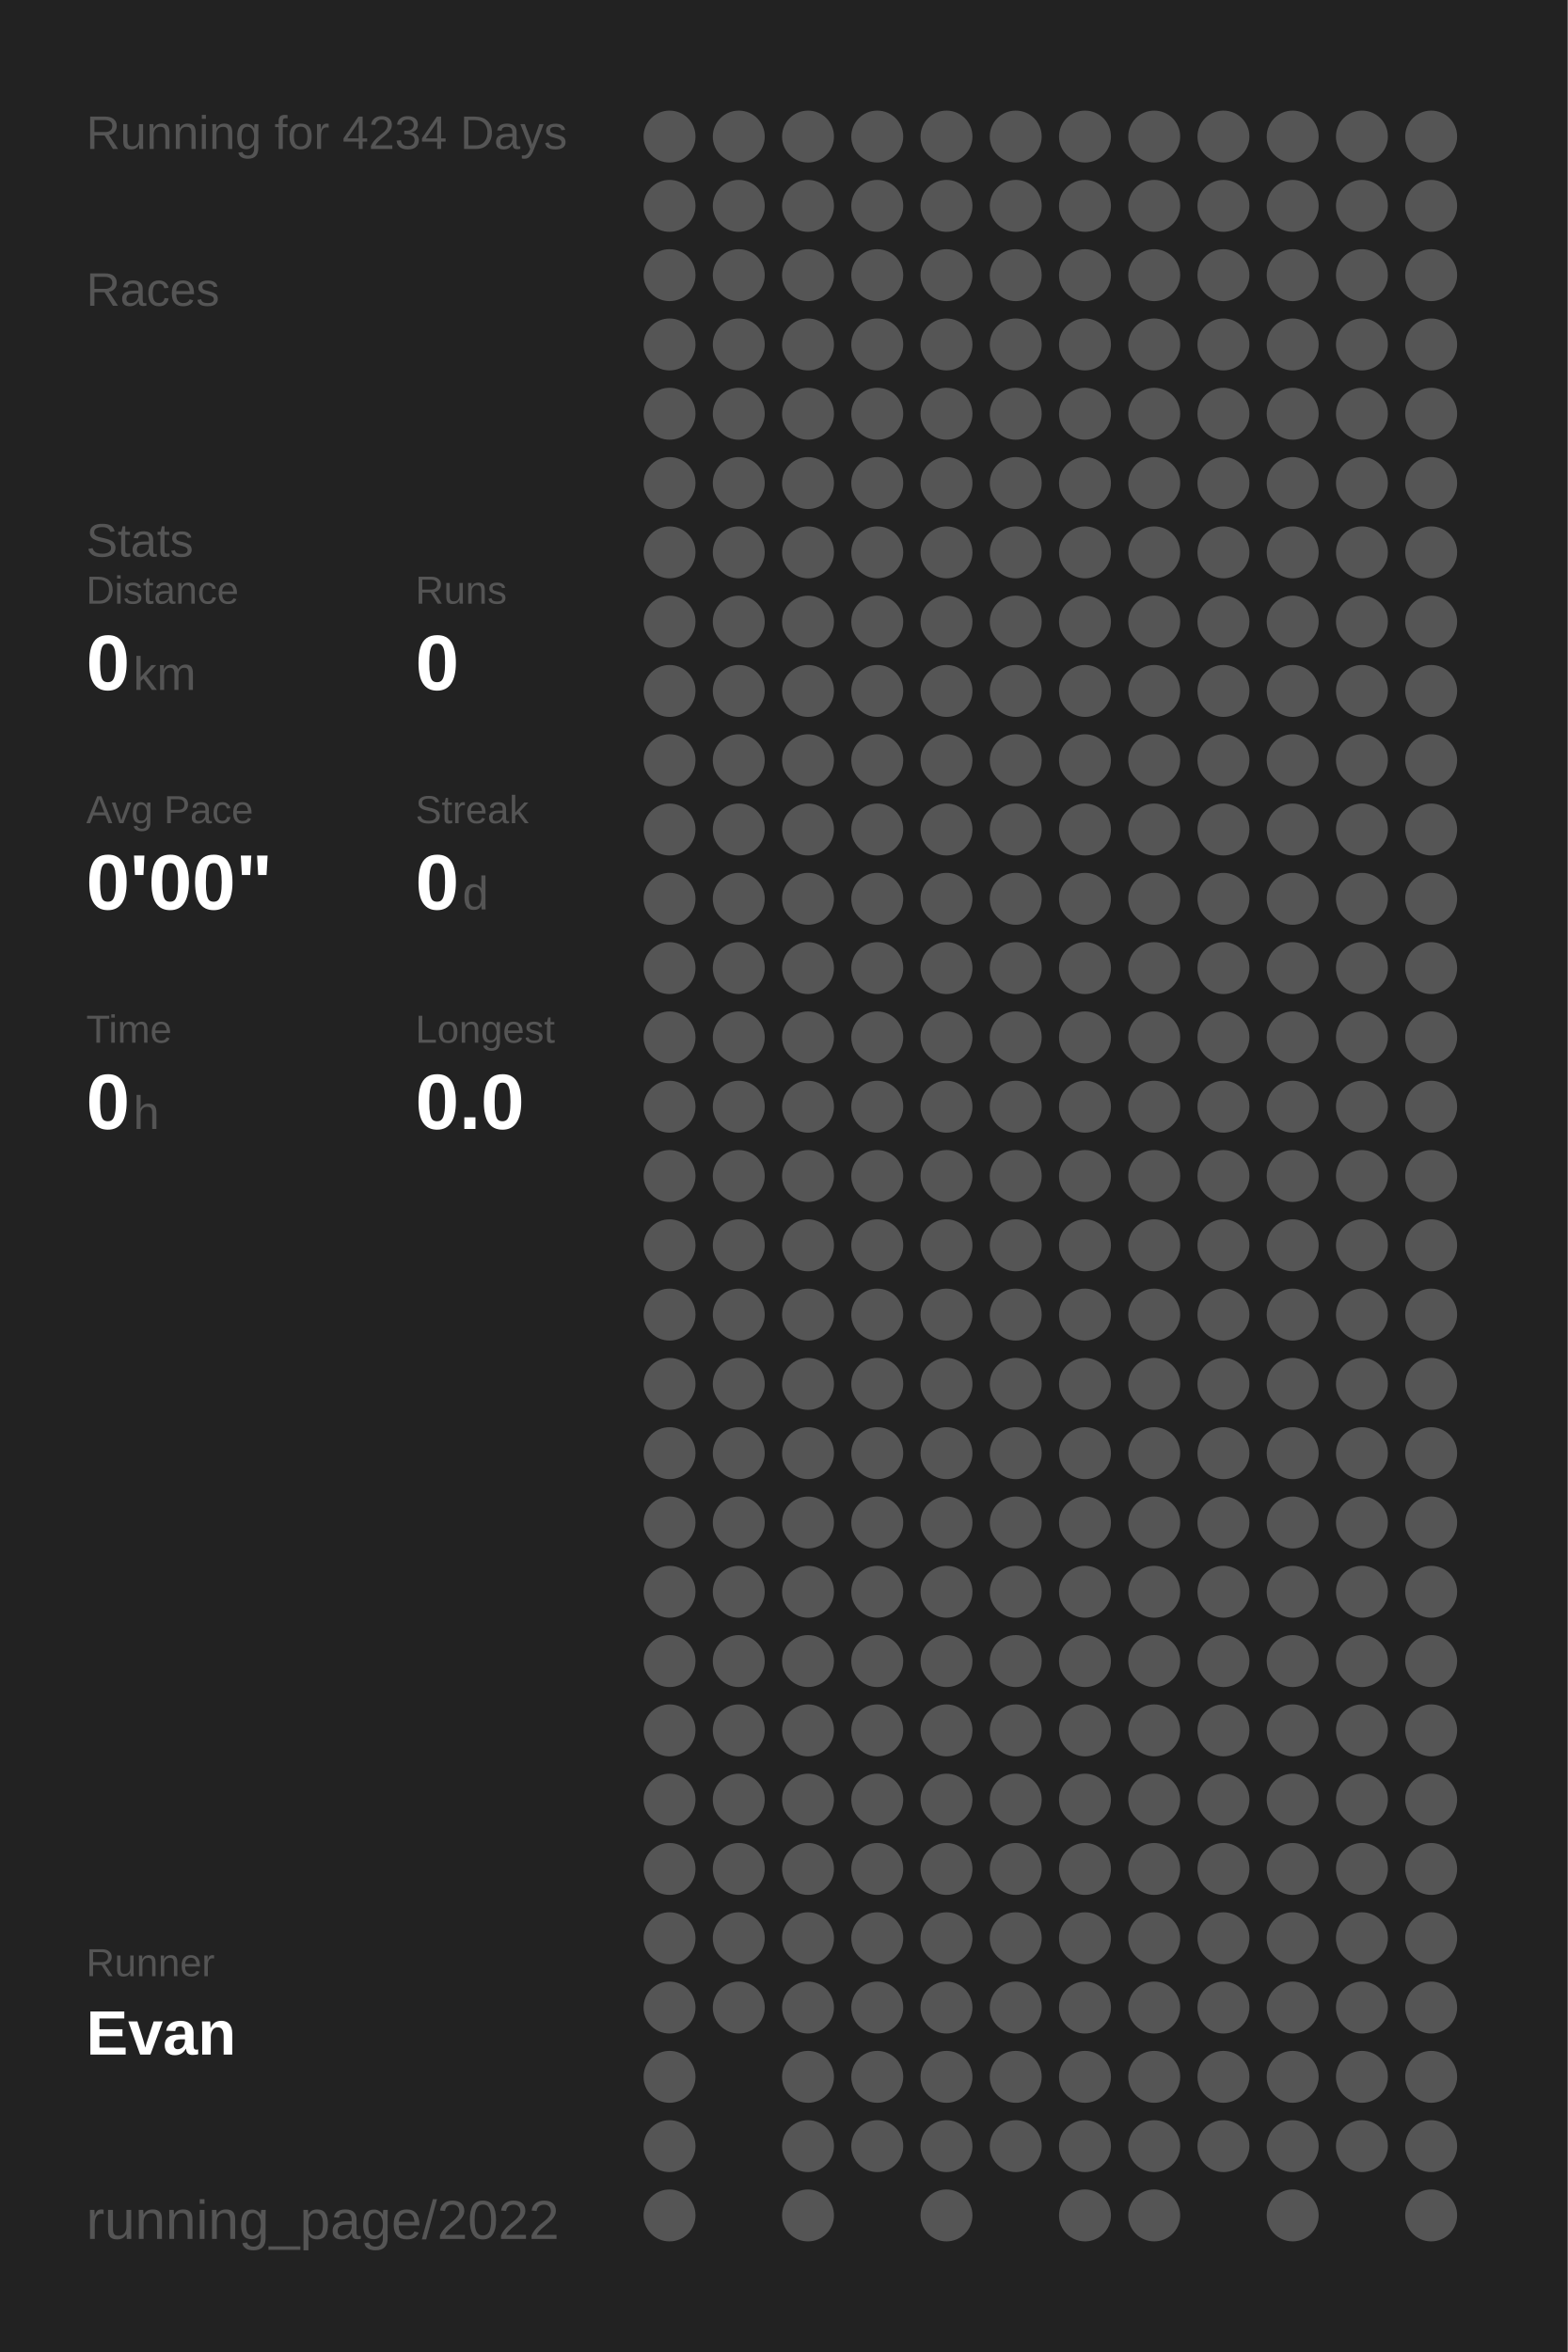
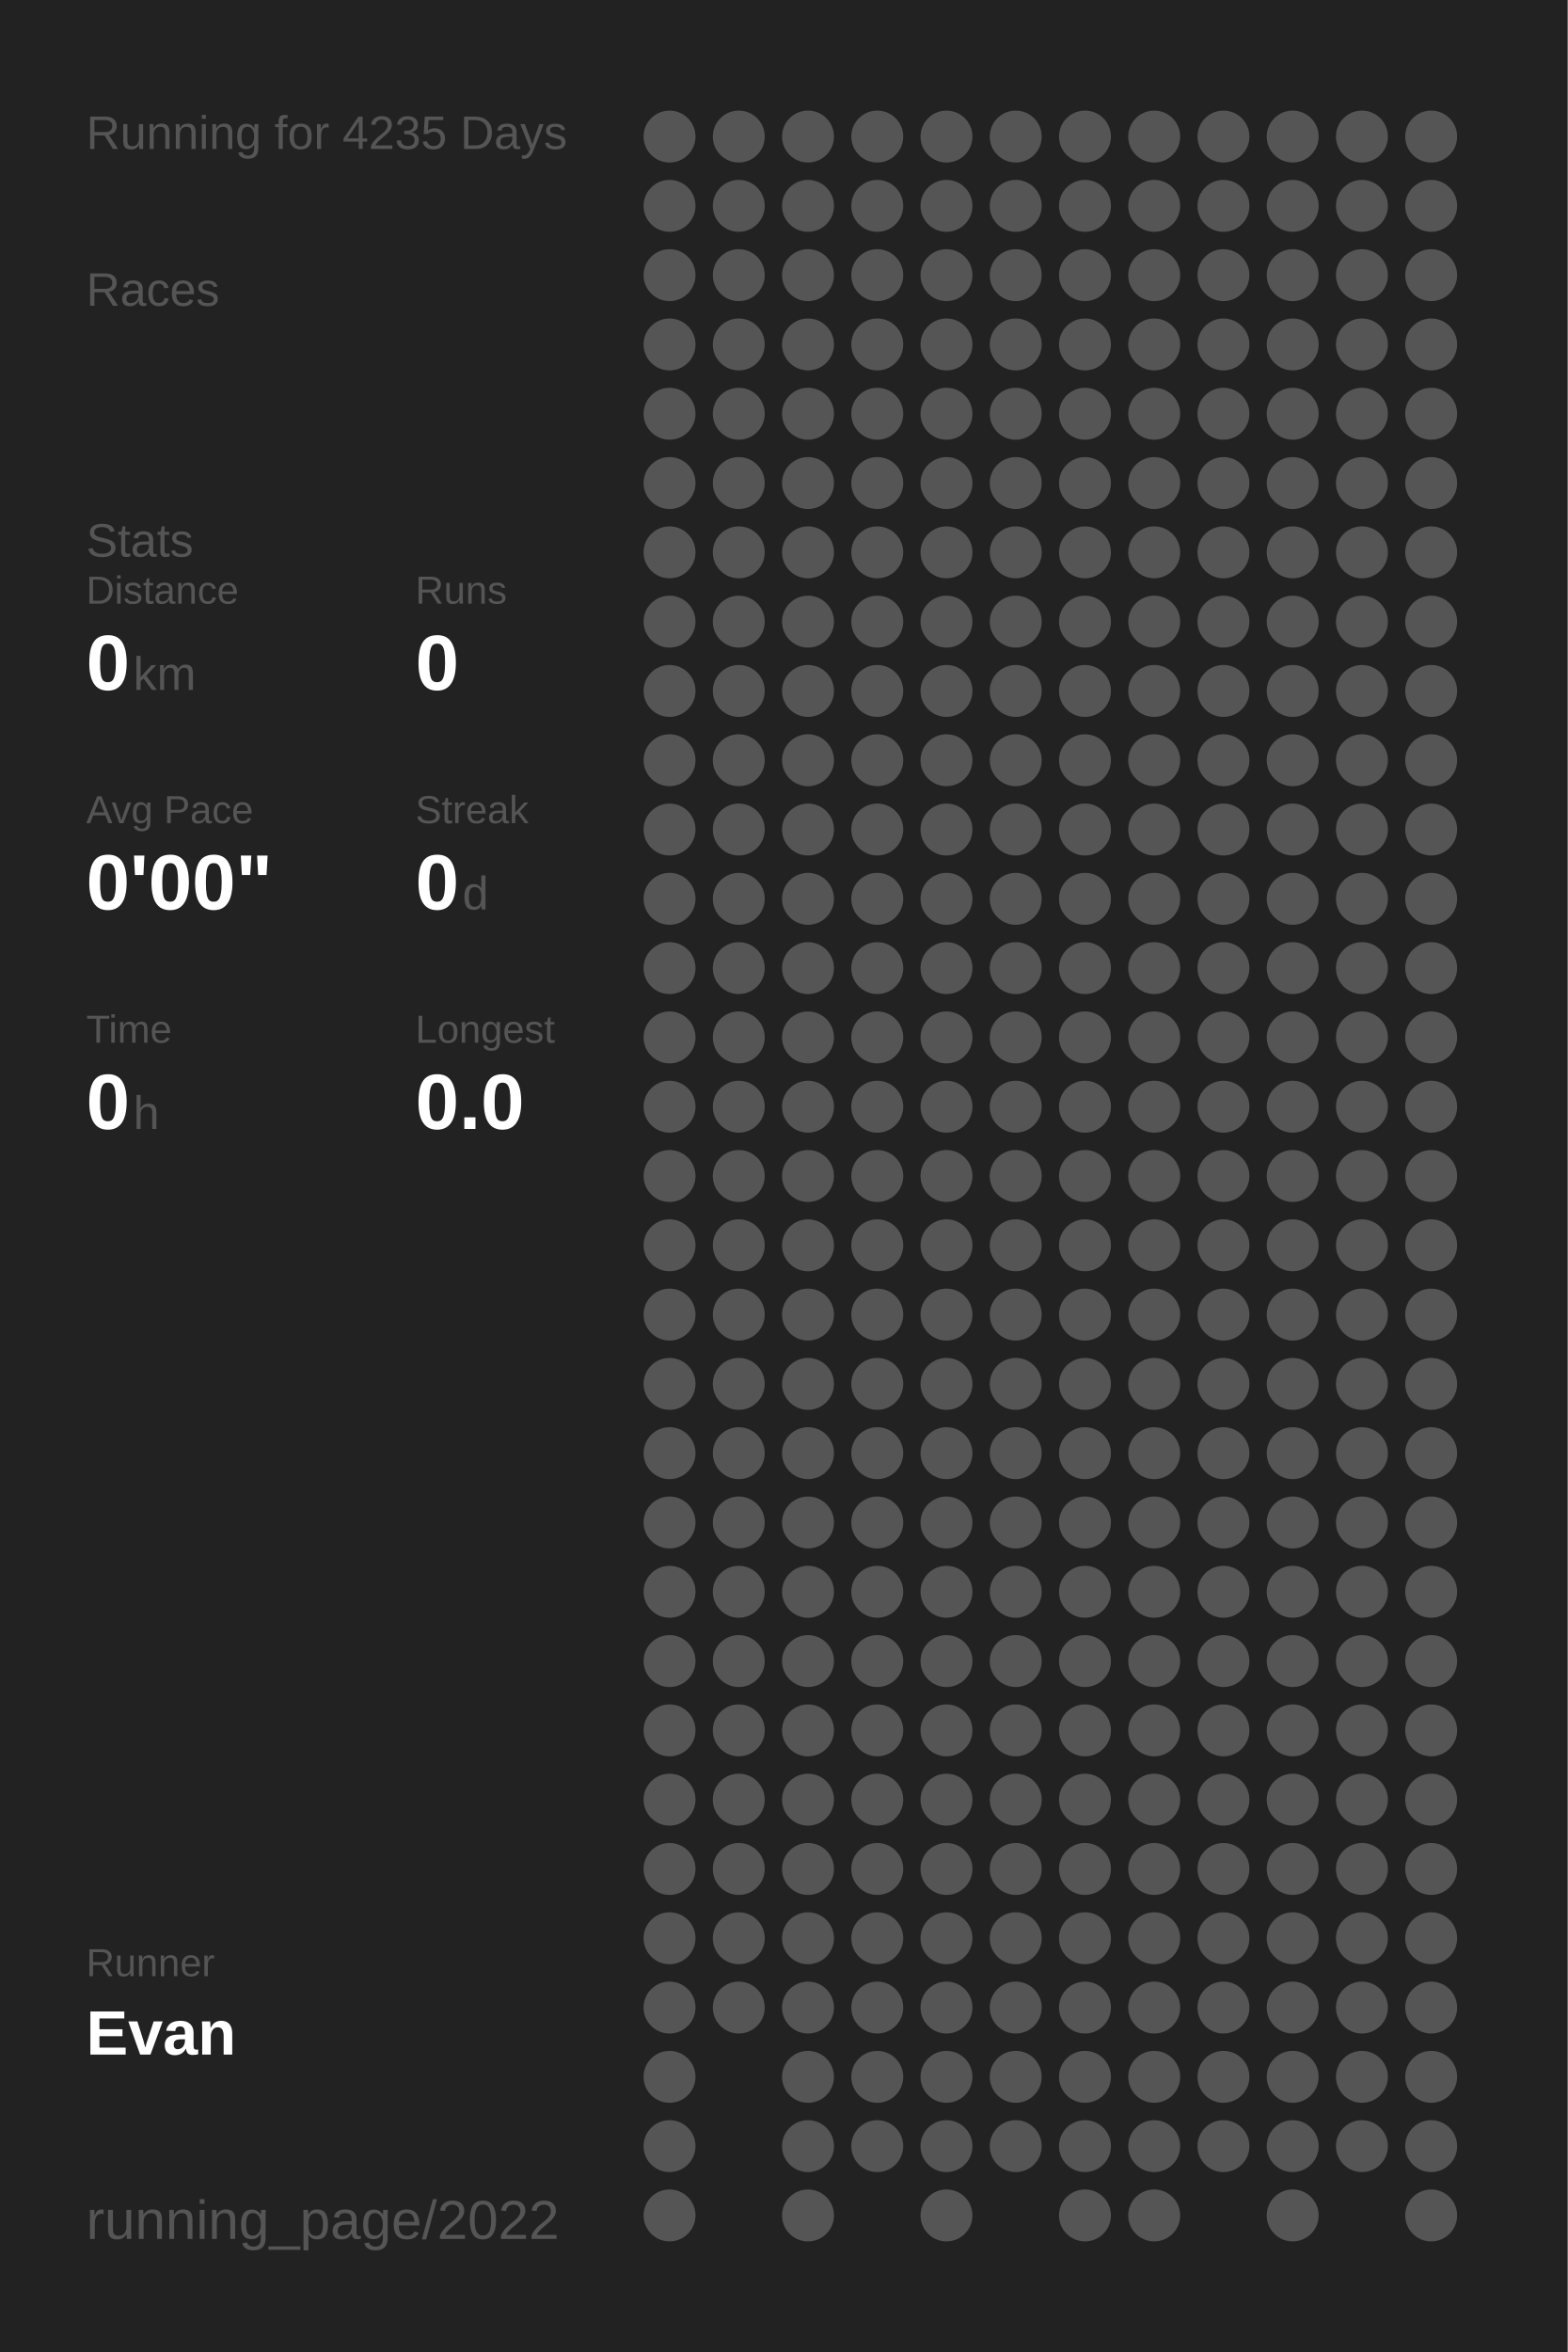
<svg xmlns="http://www.w3.org/2000/svg" baseProfile="full" height="300mm" version="1.1" viewBox="0,0,200,300" width="200mm">
  <defs />
  <rect fill="#222222" height="300" width="200" x="0" y="0" />
-   <text fill="#555555" style="font-size:6px; font-family:Arial;" x="11" y="19">Running for 4234 Days</text>
+   <text fill="#555555" style="font-size:6px; font-family:Arial;" x="11" y="19">Running for 4235 Days</text>
  <text fill="#555555" style="font-size:6px; font-family:Arial;" x="11" y="39">Races</text>
  <text fill="#555555" style="font-size:6px; font-family:Arial;" x="11" y="71">Stats</text>
  <text fill="#555555" style="font-size:5px; font-family:Arial;" x="11" y="77">Distance</text>
  <text fill="#FFFFFF" style="font-size:10px; font-family:Arial; font-weight:bold;" x="11" y="88">0</text>
  <text fill="#555555" style="font-size:6px; font-family:Arial;" x="17" y="88">km</text>
  <text fill="#555555" style="font-size:5px; font-family:Arial;" x="53" y="77">Runs</text>
  <text fill="#FFFFFF" style="font-size:10px; font-family:Arial; font-weight:bold;" x="53" y="88">0</text>
  <text fill="#555555" style="font-size:5px; font-family:Arial;" x="11" y="105">Avg Pace</text>
  <text fill="#FFFFFF" style="font-size:10px; font-family:Arial; font-weight:bold;" x="11" y="116">0'00"</text>
  <text fill="#555555" style="font-size:5px; font-family:Arial;" x="53" y="105">Streak</text>
  <text fill="#FFFFFF" style="font-size:10px; font-family:Arial; font-weight:bold;" x="53" y="116">0</text>
  <text fill="#555555" style="font-size:6px; font-family:Arial;" x="59" y="116">d</text>
  <text fill="#555555" style="font-size:5px; font-family:Arial;" x="11" y="133">Time</text>
  <text fill="#FFFFFF" style="font-size:10px; font-family:Arial; font-weight:bold;" x="11" y="144">0</text>
  <text fill="#555555" style="font-size:6px; font-family:Arial;" x="17" y="144">h</text>
  <text fill="#555555" style="font-size:5px; font-family:Arial;" x="53" y="133">Longest</text>
  <text fill="#FFFFFF" style="font-size:10px; font-family:Arial; font-weight:bold;" x="53" y="144">0.0</text>
  <text fill="#555555" style="font-size:5px; font-family:Arial;" x="11" y="252.065">Runner</text>
  <text fill="#FFFFFF" style="font-size:8px; font-family:Arial; font-weight:bold;" x="11" y="262.065">Evan</text>
  <text fill="#555555" style="font-size:7px; font-family:Arial;" x="11" y="285.581">running_page/2022</text>
  <circle cx="85.417" cy="17.419" fill="#555555" r="3.312" />
  <circle cx="85.417" cy="26.258" fill="#555555" r="3.312" />
  <circle cx="85.417" cy="35.097" fill="#555555" r="3.312" />
  <circle cx="85.417" cy="43.935" fill="#555555" r="3.312" />
  <circle cx="85.417" cy="52.774" fill="#555555" r="3.312" />
  <circle cx="85.417" cy="61.613" fill="#555555" r="3.312" />
  <circle cx="85.417" cy="70.452" fill="#555555" r="3.312" />
  <circle cx="85.417" cy="79.29" fill="#555555" r="3.312" />
  <circle cx="85.417" cy="88.129" fill="#555555" r="3.312" />
  <circle cx="85.417" cy="96.968" fill="#555555" r="3.312" />
  <circle cx="85.417" cy="105.806" fill="#555555" r="3.312" />
  <circle cx="85.417" cy="114.645" fill="#555555" r="3.312" />
  <circle cx="85.417" cy="123.484" fill="#555555" r="3.312" />
  <circle cx="85.417" cy="132.323" fill="#555555" r="3.312" />
  <circle cx="85.417" cy="141.161" fill="#555555" r="3.312" />
  <circle cx="85.417" cy="150" fill="#555555" r="3.312" />
  <circle cx="85.417" cy="158.839" fill="#555555" r="3.312" />
  <circle cx="85.417" cy="167.677" fill="#555555" r="3.312" />
  <circle cx="85.417" cy="176.516" fill="#555555" r="3.312" />
  <circle cx="85.417" cy="185.355" fill="#555555" r="3.312" />
  <circle cx="85.417" cy="194.194" fill="#555555" r="3.312" />
  <circle cx="85.417" cy="203.032" fill="#555555" r="3.312" />
  <circle cx="85.417" cy="211.871" fill="#555555" r="3.312" />
  <circle cx="85.417" cy="220.71" fill="#555555" r="3.312" />
  <circle cx="85.417" cy="229.548" fill="#555555" r="3.312" />
  <circle cx="85.417" cy="238.387" fill="#555555" r="3.312" />
  <circle cx="85.417" cy="247.226" fill="#555555" r="3.312" />
  <circle cx="85.417" cy="256.065" fill="#555555" r="3.312" />
  <circle cx="85.417" cy="264.903" fill="#555555" r="3.312" />
  <circle cx="85.417" cy="273.742" fill="#555555" r="3.312" />
  <circle cx="85.417" cy="282.581" fill="#555555" r="3.312" />
  <circle cx="94.25" cy="17.419" fill="#555555" r="3.312" />
  <circle cx="94.25" cy="26.258" fill="#555555" r="3.312" />
  <circle cx="94.25" cy="35.097" fill="#555555" r="3.312" />
  <circle cx="94.25" cy="43.935" fill="#555555" r="3.312" />
  <circle cx="94.25" cy="52.774" fill="#555555" r="3.312" />
  <circle cx="94.25" cy="61.613" fill="#555555" r="3.312" />
  <circle cx="94.25" cy="70.452" fill="#555555" r="3.312" />
  <circle cx="94.25" cy="79.29" fill="#555555" r="3.312" />
  <circle cx="94.25" cy="88.129" fill="#555555" r="3.312" />
  <circle cx="94.25" cy="96.968" fill="#555555" r="3.312" />
  <circle cx="94.25" cy="105.806" fill="#555555" r="3.312" />
  <circle cx="94.25" cy="114.645" fill="#555555" r="3.312" />
  <circle cx="94.25" cy="123.484" fill="#555555" r="3.312" />
  <circle cx="94.25" cy="132.323" fill="#555555" r="3.312" />
  <circle cx="94.25" cy="141.161" fill="#555555" r="3.312" />
  <circle cx="94.25" cy="150" fill="#555555" r="3.312" />
  <circle cx="94.25" cy="158.839" fill="#555555" r="3.312" />
  <circle cx="94.25" cy="167.677" fill="#555555" r="3.312" />
  <circle cx="94.25" cy="176.516" fill="#555555" r="3.312" />
  <circle cx="94.25" cy="185.355" fill="#555555" r="3.312" />
  <circle cx="94.25" cy="194.194" fill="#555555" r="3.312" />
  <circle cx="94.25" cy="203.032" fill="#555555" r="3.312" />
  <circle cx="94.25" cy="211.871" fill="#555555" r="3.312" />
  <circle cx="94.25" cy="220.71" fill="#555555" r="3.312" />
  <circle cx="94.25" cy="229.548" fill="#555555" r="3.312" />
  <circle cx="94.25" cy="238.387" fill="#555555" r="3.312" />
  <circle cx="94.25" cy="247.226" fill="#555555" r="3.312" />
  <circle cx="94.25" cy="256.065" fill="#555555" r="3.312" />
  <circle cx="103.083" cy="17.419" fill="#555555" r="3.312" />
  <circle cx="103.083" cy="26.258" fill="#555555" r="3.312" />
  <circle cx="103.083" cy="35.097" fill="#555555" r="3.312" />
  <circle cx="103.083" cy="43.935" fill="#555555" r="3.312" />
  <circle cx="103.083" cy="52.774" fill="#555555" r="3.312" />
  <circle cx="103.083" cy="61.613" fill="#555555" r="3.312" />
  <circle cx="103.083" cy="70.452" fill="#555555" r="3.312" />
  <circle cx="103.083" cy="79.29" fill="#555555" r="3.312" />
  <circle cx="103.083" cy="88.129" fill="#555555" r="3.312" />
  <circle cx="103.083" cy="96.968" fill="#555555" r="3.312" />
  <circle cx="103.083" cy="105.806" fill="#555555" r="3.312" />
  <circle cx="103.083" cy="114.645" fill="#555555" r="3.312" />
  <circle cx="103.083" cy="123.484" fill="#555555" r="3.312" />
  <circle cx="103.083" cy="132.323" fill="#555555" r="3.312" />
  <circle cx="103.083" cy="141.161" fill="#555555" r="3.312" />
  <circle cx="103.083" cy="150" fill="#555555" r="3.312" />
  <circle cx="103.083" cy="158.839" fill="#555555" r="3.312" />
  <circle cx="103.083" cy="167.677" fill="#555555" r="3.312" />
  <circle cx="103.083" cy="176.516" fill="#555555" r="3.312" />
  <circle cx="103.083" cy="185.355" fill="#555555" r="3.312" />
  <circle cx="103.083" cy="194.194" fill="#555555" r="3.312" />
  <circle cx="103.083" cy="203.032" fill="#555555" r="3.312" />
  <circle cx="103.083" cy="211.871" fill="#555555" r="3.312" />
  <circle cx="103.083" cy="220.71" fill="#555555" r="3.312" />
  <circle cx="103.083" cy="229.548" fill="#555555" r="3.312" />
  <circle cx="103.083" cy="238.387" fill="#555555" r="3.312" />
  <circle cx="103.083" cy="247.226" fill="#555555" r="3.312" />
  <circle cx="103.083" cy="256.065" fill="#555555" r="3.312" />
  <circle cx="103.083" cy="264.903" fill="#555555" r="3.312" />
  <circle cx="103.083" cy="273.742" fill="#555555" r="3.312" />
  <circle cx="103.083" cy="282.581" fill="#555555" r="3.312" />
  <circle cx="111.917" cy="17.419" fill="#555555" r="3.312" />
  <circle cx="111.917" cy="26.258" fill="#555555" r="3.312" />
  <circle cx="111.917" cy="35.097" fill="#555555" r="3.312" />
  <circle cx="111.917" cy="43.935" fill="#555555" r="3.312" />
  <circle cx="111.917" cy="52.774" fill="#555555" r="3.312" />
  <circle cx="111.917" cy="61.613" fill="#555555" r="3.312" />
  <circle cx="111.917" cy="70.452" fill="#555555" r="3.312" />
  <circle cx="111.917" cy="79.29" fill="#555555" r="3.312" />
  <circle cx="111.917" cy="88.129" fill="#555555" r="3.312" />
  <circle cx="111.917" cy="96.968" fill="#555555" r="3.312" />
  <circle cx="111.917" cy="105.806" fill="#555555" r="3.312" />
  <circle cx="111.917" cy="114.645" fill="#555555" r="3.312" />
  <circle cx="111.917" cy="123.484" fill="#555555" r="3.312" />
  <circle cx="111.917" cy="132.323" fill="#555555" r="3.312" />
  <circle cx="111.917" cy="141.161" fill="#555555" r="3.312" />
  <circle cx="111.917" cy="150" fill="#555555" r="3.312" />
  <circle cx="111.917" cy="158.839" fill="#555555" r="3.312" />
  <circle cx="111.917" cy="167.677" fill="#555555" r="3.312" />
  <circle cx="111.917" cy="176.516" fill="#555555" r="3.312" />
  <circle cx="111.917" cy="185.355" fill="#555555" r="3.312" />
  <circle cx="111.917" cy="194.194" fill="#555555" r="3.312" />
  <circle cx="111.917" cy="203.032" fill="#555555" r="3.312" />
  <circle cx="111.917" cy="211.871" fill="#555555" r="3.312" />
  <circle cx="111.917" cy="220.71" fill="#555555" r="3.312" />
  <circle cx="111.917" cy="229.548" fill="#555555" r="3.312" />
  <circle cx="111.917" cy="238.387" fill="#555555" r="3.312" />
  <circle cx="111.917" cy="247.226" fill="#555555" r="3.312" />
  <circle cx="111.917" cy="256.065" fill="#555555" r="3.312" />
  <circle cx="111.917" cy="264.903" fill="#555555" r="3.312" />
  <circle cx="111.917" cy="273.742" fill="#555555" r="3.312" />
  <circle cx="120.75" cy="17.419" fill="#555555" r="3.312" />
  <circle cx="120.75" cy="26.258" fill="#555555" r="3.312" />
  <circle cx="120.75" cy="35.097" fill="#555555" r="3.312" />
  <circle cx="120.75" cy="43.935" fill="#555555" r="3.312" />
  <circle cx="120.75" cy="52.774" fill="#555555" r="3.312" />
  <circle cx="120.75" cy="61.613" fill="#555555" r="3.312" />
  <circle cx="120.75" cy="70.452" fill="#555555" r="3.312" />
  <circle cx="120.75" cy="79.29" fill="#555555" r="3.312" />
  <circle cx="120.75" cy="88.129" fill="#555555" r="3.312" />
  <circle cx="120.75" cy="96.968" fill="#555555" r="3.312" />
  <circle cx="120.75" cy="105.806" fill="#555555" r="3.312" />
  <circle cx="120.75" cy="114.645" fill="#555555" r="3.312" />
  <circle cx="120.75" cy="123.484" fill="#555555" r="3.312" />
  <circle cx="120.75" cy="132.323" fill="#555555" r="3.312" />
  <circle cx="120.75" cy="141.161" fill="#555555" r="3.312" />
  <circle cx="120.75" cy="150" fill="#555555" r="3.312" />
  <circle cx="120.75" cy="158.839" fill="#555555" r="3.312" />
  <circle cx="120.75" cy="167.677" fill="#555555" r="3.312" />
  <circle cx="120.75" cy="176.516" fill="#555555" r="3.312" />
  <circle cx="120.75" cy="185.355" fill="#555555" r="3.312" />
  <circle cx="120.75" cy="194.194" fill="#555555" r="3.312" />
  <circle cx="120.75" cy="203.032" fill="#555555" r="3.312" />
  <circle cx="120.75" cy="211.871" fill="#555555" r="3.312" />
  <circle cx="120.75" cy="220.71" fill="#555555" r="3.312" />
  <circle cx="120.75" cy="229.548" fill="#555555" r="3.312" />
  <circle cx="120.75" cy="238.387" fill="#555555" r="3.312" />
  <circle cx="120.75" cy="247.226" fill="#555555" r="3.312" />
  <circle cx="120.75" cy="256.065" fill="#555555" r="3.312" />
  <circle cx="120.75" cy="264.903" fill="#555555" r="3.312" />
  <circle cx="120.75" cy="273.742" fill="#555555" r="3.312" />
  <circle cx="120.75" cy="282.581" fill="#555555" r="3.312" />
  <circle cx="129.583" cy="17.419" fill="#555555" r="3.312" />
  <circle cx="129.583" cy="26.258" fill="#555555" r="3.312" />
  <circle cx="129.583" cy="35.097" fill="#555555" r="3.312" />
  <circle cx="129.583" cy="43.935" fill="#555555" r="3.312" />
  <circle cx="129.583" cy="52.774" fill="#555555" r="3.312" />
  <circle cx="129.583" cy="61.613" fill="#555555" r="3.312" />
  <circle cx="129.583" cy="70.452" fill="#555555" r="3.312" />
  <circle cx="129.583" cy="79.29" fill="#555555" r="3.312" />
  <circle cx="129.583" cy="88.129" fill="#555555" r="3.312" />
  <circle cx="129.583" cy="96.968" fill="#555555" r="3.312" />
  <circle cx="129.583" cy="105.806" fill="#555555" r="3.312" />
  <circle cx="129.583" cy="114.645" fill="#555555" r="3.312" />
  <circle cx="129.583" cy="123.484" fill="#555555" r="3.312" />
  <circle cx="129.583" cy="132.323" fill="#555555" r="3.312" />
  <circle cx="129.583" cy="141.161" fill="#555555" r="3.312" />
  <circle cx="129.583" cy="150" fill="#555555" r="3.312" />
  <circle cx="129.583" cy="158.839" fill="#555555" r="3.312" />
  <circle cx="129.583" cy="167.677" fill="#555555" r="3.312" />
  <circle cx="129.583" cy="176.516" fill="#555555" r="3.312" />
  <circle cx="129.583" cy="185.355" fill="#555555" r="3.312" />
  <circle cx="129.583" cy="194.194" fill="#555555" r="3.312" />
  <circle cx="129.583" cy="203.032" fill="#555555" r="3.312" />
  <circle cx="129.583" cy="211.871" fill="#555555" r="3.312" />
  <circle cx="129.583" cy="220.71" fill="#555555" r="3.312" />
  <circle cx="129.583" cy="229.548" fill="#555555" r="3.312" />
  <circle cx="129.583" cy="238.387" fill="#555555" r="3.312" />
  <circle cx="129.583" cy="247.226" fill="#555555" r="3.312" />
  <circle cx="129.583" cy="256.065" fill="#555555" r="3.312" />
  <circle cx="129.583" cy="264.903" fill="#555555" r="3.312" />
  <circle cx="129.583" cy="273.742" fill="#555555" r="3.312" />
  <circle cx="138.417" cy="17.419" fill="#555555" r="3.312" />
  <circle cx="138.417" cy="26.258" fill="#555555" r="3.312" />
  <circle cx="138.417" cy="35.097" fill="#555555" r="3.312" />
  <circle cx="138.417" cy="43.935" fill="#555555" r="3.312" />
  <circle cx="138.417" cy="52.774" fill="#555555" r="3.312" />
  <circle cx="138.417" cy="61.613" fill="#555555" r="3.312" />
  <circle cx="138.417" cy="70.452" fill="#555555" r="3.312" />
  <circle cx="138.417" cy="79.29" fill="#555555" r="3.312" />
  <circle cx="138.417" cy="88.129" fill="#555555" r="3.312" />
  <circle cx="138.417" cy="96.968" fill="#555555" r="3.312" />
  <circle cx="138.417" cy="105.806" fill="#555555" r="3.312" />
  <circle cx="138.417" cy="114.645" fill="#555555" r="3.312" />
  <circle cx="138.417" cy="123.484" fill="#555555" r="3.312" />
  <circle cx="138.417" cy="132.323" fill="#555555" r="3.312" />
  <circle cx="138.417" cy="141.161" fill="#555555" r="3.312" />
  <circle cx="138.417" cy="150" fill="#555555" r="3.312" />
  <circle cx="138.417" cy="158.839" fill="#555555" r="3.312" />
  <circle cx="138.417" cy="167.677" fill="#555555" r="3.312" />
  <circle cx="138.417" cy="176.516" fill="#555555" r="3.312" />
  <circle cx="138.417" cy="185.355" fill="#555555" r="3.312" />
  <circle cx="138.417" cy="194.194" fill="#555555" r="3.312" />
  <circle cx="138.417" cy="203.032" fill="#555555" r="3.312" />
  <circle cx="138.417" cy="211.871" fill="#555555" r="3.312" />
  <circle cx="138.417" cy="220.71" fill="#555555" r="3.312" />
  <circle cx="138.417" cy="229.548" fill="#555555" r="3.312" />
  <circle cx="138.417" cy="238.387" fill="#555555" r="3.312" />
  <circle cx="138.417" cy="247.226" fill="#555555" r="3.312" />
  <circle cx="138.417" cy="256.065" fill="#555555" r="3.312" />
  <circle cx="138.417" cy="264.903" fill="#555555" r="3.312" />
  <circle cx="138.417" cy="273.742" fill="#555555" r="3.312" />
  <circle cx="138.417" cy="282.581" fill="#555555" r="3.312" />
  <circle cx="147.25" cy="17.419" fill="#555555" r="3.312" />
  <circle cx="147.25" cy="26.258" fill="#555555" r="3.312" />
  <circle cx="147.25" cy="35.097" fill="#555555" r="3.312" />
  <circle cx="147.25" cy="43.935" fill="#555555" r="3.312" />
  <circle cx="147.25" cy="52.774" fill="#555555" r="3.312" />
  <circle cx="147.25" cy="61.613" fill="#555555" r="3.312" />
  <circle cx="147.25" cy="70.452" fill="#555555" r="3.312" />
  <circle cx="147.25" cy="79.29" fill="#555555" r="3.312" />
  <circle cx="147.25" cy="88.129" fill="#555555" r="3.312" />
  <circle cx="147.25" cy="96.968" fill="#555555" r="3.312" />
  <circle cx="147.25" cy="105.806" fill="#555555" r="3.312" />
  <circle cx="147.25" cy="114.645" fill="#555555" r="3.312" />
  <circle cx="147.25" cy="123.484" fill="#555555" r="3.312" />
  <circle cx="147.25" cy="132.323" fill="#555555" r="3.312" />
  <circle cx="147.25" cy="141.161" fill="#555555" r="3.312" />
  <circle cx="147.25" cy="150" fill="#555555" r="3.312" />
  <circle cx="147.25" cy="158.839" fill="#555555" r="3.312" />
  <circle cx="147.25" cy="167.677" fill="#555555" r="3.312" />
  <circle cx="147.25" cy="176.516" fill="#555555" r="3.312" />
  <circle cx="147.25" cy="185.355" fill="#555555" r="3.312" />
  <circle cx="147.25" cy="194.194" fill="#555555" r="3.312" />
  <circle cx="147.25" cy="203.032" fill="#555555" r="3.312" />
  <circle cx="147.25" cy="211.871" fill="#555555" r="3.312" />
  <circle cx="147.25" cy="220.71" fill="#555555" r="3.312" />
  <circle cx="147.25" cy="229.548" fill="#555555" r="3.312" />
  <circle cx="147.25" cy="238.387" fill="#555555" r="3.312" />
  <circle cx="147.25" cy="247.226" fill="#555555" r="3.312" />
  <circle cx="147.25" cy="256.065" fill="#555555" r="3.312" />
  <circle cx="147.25" cy="264.903" fill="#555555" r="3.312" />
  <circle cx="147.25" cy="273.742" fill="#555555" r="3.312" />
  <circle cx="147.25" cy="282.581" fill="#555555" r="3.312" />
  <circle cx="156.083" cy="17.419" fill="#555555" r="3.312" />
  <circle cx="156.083" cy="26.258" fill="#555555" r="3.312" />
  <circle cx="156.083" cy="35.097" fill="#555555" r="3.312" />
  <circle cx="156.083" cy="43.935" fill="#555555" r="3.312" />
  <circle cx="156.083" cy="52.774" fill="#555555" r="3.312" />
  <circle cx="156.083" cy="61.613" fill="#555555" r="3.312" />
  <circle cx="156.083" cy="70.452" fill="#555555" r="3.312" />
  <circle cx="156.083" cy="79.29" fill="#555555" r="3.312" />
  <circle cx="156.083" cy="88.129" fill="#555555" r="3.312" />
  <circle cx="156.083" cy="96.968" fill="#555555" r="3.312" />
  <circle cx="156.083" cy="105.806" fill="#555555" r="3.312" />
  <circle cx="156.083" cy="114.645" fill="#555555" r="3.312" />
  <circle cx="156.083" cy="123.484" fill="#555555" r="3.312" />
  <circle cx="156.083" cy="132.323" fill="#555555" r="3.312" />
  <circle cx="156.083" cy="141.161" fill="#555555" r="3.312" />
  <circle cx="156.083" cy="150" fill="#555555" r="3.312" />
  <circle cx="156.083" cy="158.839" fill="#555555" r="3.312" />
  <circle cx="156.083" cy="167.677" fill="#555555" r="3.312" />
  <circle cx="156.083" cy="176.516" fill="#555555" r="3.312" />
  <circle cx="156.083" cy="185.355" fill="#555555" r="3.312" />
  <circle cx="156.083" cy="194.194" fill="#555555" r="3.312" />
  <circle cx="156.083" cy="203.032" fill="#555555" r="3.312" />
  <circle cx="156.083" cy="211.871" fill="#555555" r="3.312" />
  <circle cx="156.083" cy="220.71" fill="#555555" r="3.312" />
  <circle cx="156.083" cy="229.548" fill="#555555" r="3.312" />
  <circle cx="156.083" cy="238.387" fill="#555555" r="3.312" />
  <circle cx="156.083" cy="247.226" fill="#555555" r="3.312" />
  <circle cx="156.083" cy="256.065" fill="#555555" r="3.312" />
  <circle cx="156.083" cy="264.903" fill="#555555" r="3.312" />
  <circle cx="156.083" cy="273.742" fill="#555555" r="3.312" />
  <circle cx="164.917" cy="17.419" fill="#555555" r="3.312" />
  <circle cx="164.917" cy="26.258" fill="#555555" r="3.312" />
  <circle cx="164.917" cy="35.097" fill="#555555" r="3.312" />
  <circle cx="164.917" cy="43.935" fill="#555555" r="3.312" />
  <circle cx="164.917" cy="52.774" fill="#555555" r="3.312" />
  <circle cx="164.917" cy="61.613" fill="#555555" r="3.312" />
  <circle cx="164.917" cy="70.452" fill="#555555" r="3.312" />
  <circle cx="164.917" cy="79.29" fill="#555555" r="3.312" />
  <circle cx="164.917" cy="88.129" fill="#555555" r="3.312" />
  <circle cx="164.917" cy="96.968" fill="#555555" r="3.312" />
  <circle cx="164.917" cy="105.806" fill="#555555" r="3.312" />
  <circle cx="164.917" cy="114.645" fill="#555555" r="3.312" />
  <circle cx="164.917" cy="123.484" fill="#555555" r="3.312" />
  <circle cx="164.917" cy="132.323" fill="#555555" r="3.312" />
  <circle cx="164.917" cy="141.161" fill="#555555" r="3.312" />
  <circle cx="164.917" cy="150" fill="#555555" r="3.312" />
  <circle cx="164.917" cy="158.839" fill="#555555" r="3.312" />
  <circle cx="164.917" cy="167.677" fill="#555555" r="3.312" />
  <circle cx="164.917" cy="176.516" fill="#555555" r="3.312" />
  <circle cx="164.917" cy="185.355" fill="#555555" r="3.312" />
  <circle cx="164.917" cy="194.194" fill="#555555" r="3.312" />
  <circle cx="164.917" cy="203.032" fill="#555555" r="3.312" />
  <circle cx="164.917" cy="211.871" fill="#555555" r="3.312" />
  <circle cx="164.917" cy="220.71" fill="#555555" r="3.312" />
  <circle cx="164.917" cy="229.548" fill="#555555" r="3.312" />
  <circle cx="164.917" cy="238.387" fill="#555555" r="3.312" />
  <circle cx="164.917" cy="247.226" fill="#555555" r="3.312" />
  <circle cx="164.917" cy="256.065" fill="#555555" r="3.312" />
  <circle cx="164.917" cy="264.903" fill="#555555" r="3.312" />
  <circle cx="164.917" cy="273.742" fill="#555555" r="3.312" />
  <circle cx="164.917" cy="282.581" fill="#555555" r="3.312" />
  <circle cx="173.75" cy="17.419" fill="#555555" r="3.312" />
  <circle cx="173.75" cy="26.258" fill="#555555" r="3.312" />
  <circle cx="173.75" cy="35.097" fill="#555555" r="3.312" />
  <circle cx="173.75" cy="43.935" fill="#555555" r="3.312" />
  <circle cx="173.75" cy="52.774" fill="#555555" r="3.312" />
  <circle cx="173.75" cy="61.613" fill="#555555" r="3.312" />
  <circle cx="173.75" cy="70.452" fill="#555555" r="3.312" />
  <circle cx="173.75" cy="79.29" fill="#555555" r="3.312" />
  <circle cx="173.75" cy="88.129" fill="#555555" r="3.312" />
  <circle cx="173.75" cy="96.968" fill="#555555" r="3.312" />
  <circle cx="173.75" cy="105.806" fill="#555555" r="3.312" />
  <circle cx="173.75" cy="114.645" fill="#555555" r="3.312" />
  <circle cx="173.75" cy="123.484" fill="#555555" r="3.312" />
  <circle cx="173.75" cy="132.323" fill="#555555" r="3.312" />
  <circle cx="173.75" cy="141.161" fill="#555555" r="3.312" />
  <circle cx="173.75" cy="150" fill="#555555" r="3.312" />
  <circle cx="173.75" cy="158.839" fill="#555555" r="3.312" />
  <circle cx="173.75" cy="167.677" fill="#555555" r="3.312" />
  <circle cx="173.75" cy="176.516" fill="#555555" r="3.312" />
  <circle cx="173.75" cy="185.355" fill="#555555" r="3.312" />
  <circle cx="173.75" cy="194.194" fill="#555555" r="3.312" />
  <circle cx="173.75" cy="203.032" fill="#555555" r="3.312" />
  <circle cx="173.75" cy="211.871" fill="#555555" r="3.312" />
  <circle cx="173.75" cy="220.71" fill="#555555" r="3.312" />
  <circle cx="173.75" cy="229.548" fill="#555555" r="3.312" />
  <circle cx="173.75" cy="238.387" fill="#555555" r="3.312" />
  <circle cx="173.75" cy="247.226" fill="#555555" r="3.312" />
  <circle cx="173.75" cy="256.065" fill="#555555" r="3.312" />
  <circle cx="173.75" cy="264.903" fill="#555555" r="3.312" />
  <circle cx="173.75" cy="273.742" fill="#555555" r="3.312" />
  <circle cx="182.583" cy="17.419" fill="#555555" r="3.312" />
  <circle cx="182.583" cy="26.258" fill="#555555" r="3.312" />
  <circle cx="182.583" cy="35.097" fill="#555555" r="3.312" />
  <circle cx="182.583" cy="43.935" fill="#555555" r="3.312" />
  <circle cx="182.583" cy="52.774" fill="#555555" r="3.312" />
  <circle cx="182.583" cy="61.613" fill="#555555" r="3.312" />
  <circle cx="182.583" cy="70.452" fill="#555555" r="3.312" />
  <circle cx="182.583" cy="79.29" fill="#555555" r="3.312" />
  <circle cx="182.583" cy="88.129" fill="#555555" r="3.312" />
  <circle cx="182.583" cy="96.968" fill="#555555" r="3.312" />
  <circle cx="182.583" cy="105.806" fill="#555555" r="3.312" />
  <circle cx="182.583" cy="114.645" fill="#555555" r="3.312" />
  <circle cx="182.583" cy="123.484" fill="#555555" r="3.312" />
  <circle cx="182.583" cy="132.323" fill="#555555" r="3.312" />
  <circle cx="182.583" cy="141.161" fill="#555555" r="3.312" />
  <circle cx="182.583" cy="150" fill="#555555" r="3.312" />
  <circle cx="182.583" cy="158.839" fill="#555555" r="3.312" />
  <circle cx="182.583" cy="167.677" fill="#555555" r="3.312" />
  <circle cx="182.583" cy="176.516" fill="#555555" r="3.312" />
  <circle cx="182.583" cy="185.355" fill="#555555" r="3.312" />
  <circle cx="182.583" cy="194.194" fill="#555555" r="3.312" />
  <circle cx="182.583" cy="203.032" fill="#555555" r="3.312" />
  <circle cx="182.583" cy="211.871" fill="#555555" r="3.312" />
  <circle cx="182.583" cy="220.71" fill="#555555" r="3.312" />
  <circle cx="182.583" cy="229.548" fill="#555555" r="3.312" />
  <circle cx="182.583" cy="238.387" fill="#555555" r="3.312" />
  <circle cx="182.583" cy="247.226" fill="#555555" r="3.312" />
  <circle cx="182.583" cy="256.065" fill="#555555" r="3.312" />
  <circle cx="182.583" cy="264.903" fill="#555555" r="3.312" />
  <circle cx="182.583" cy="273.742" fill="#555555" r="3.312" />
  <circle cx="182.583" cy="282.581" fill="#555555" r="3.312" />
</svg>
